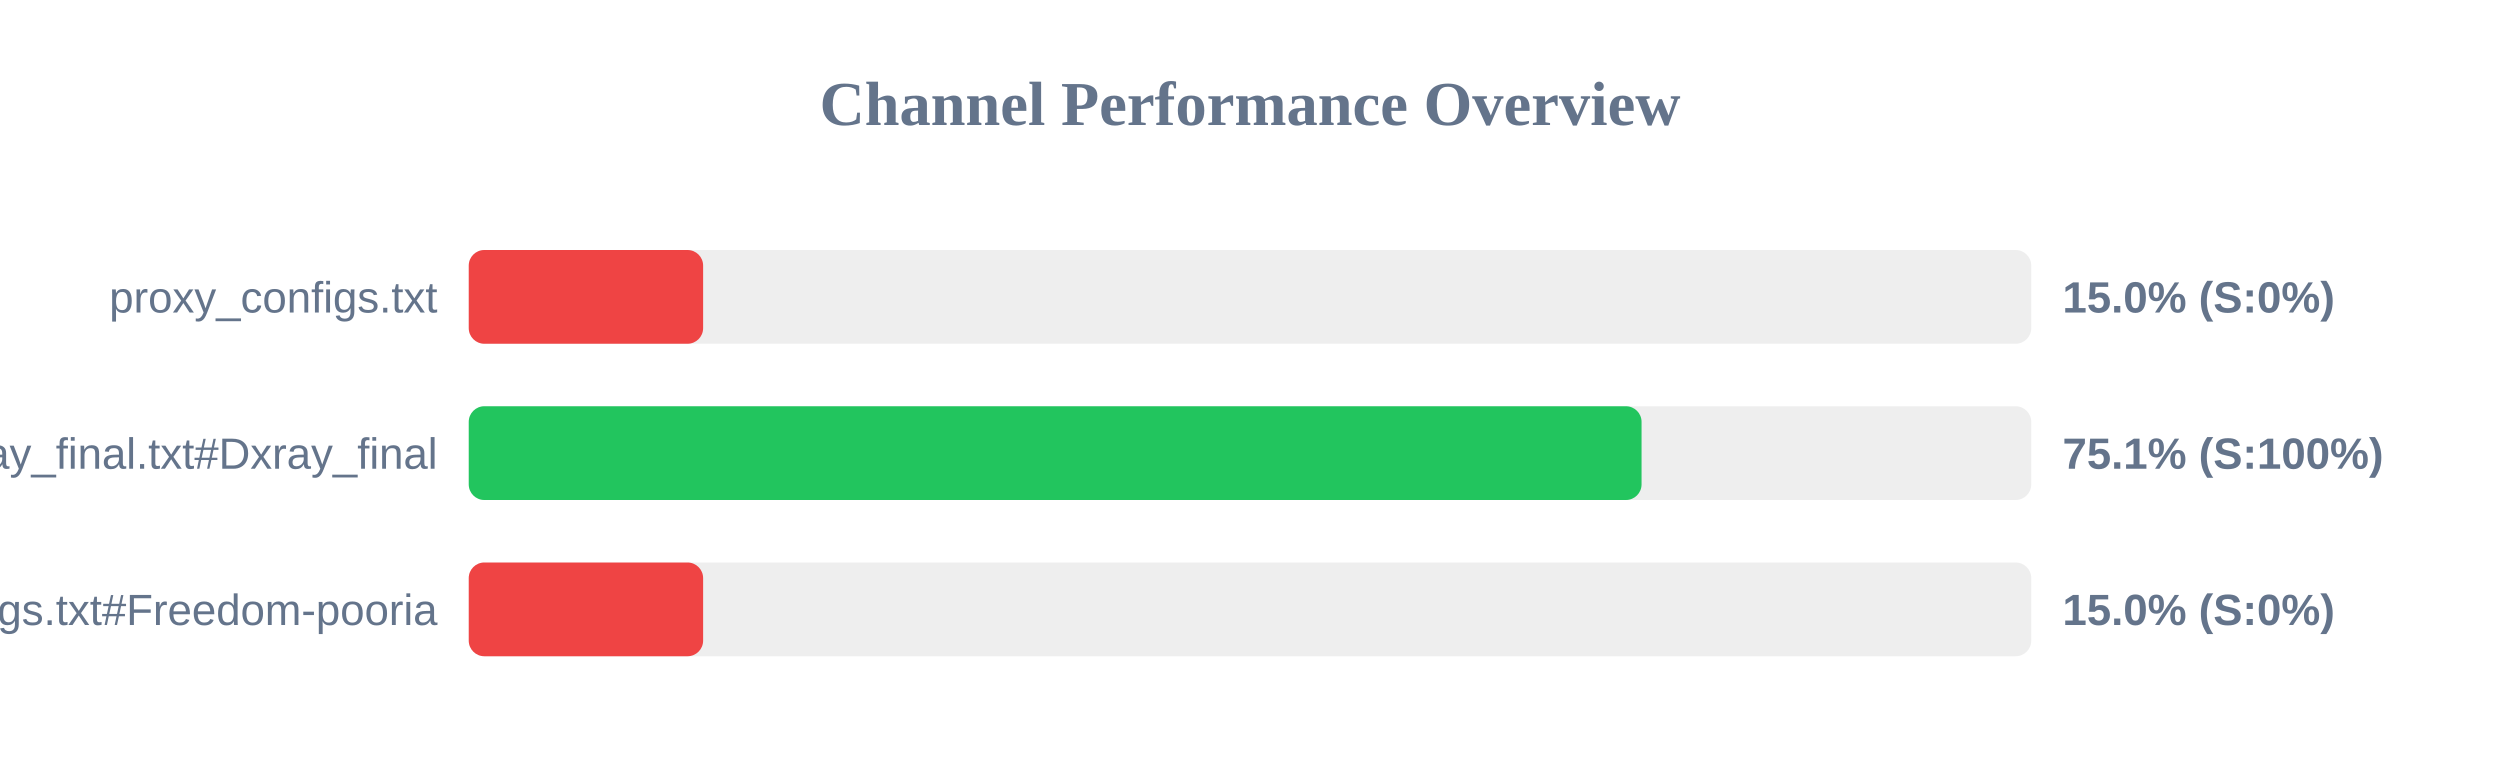
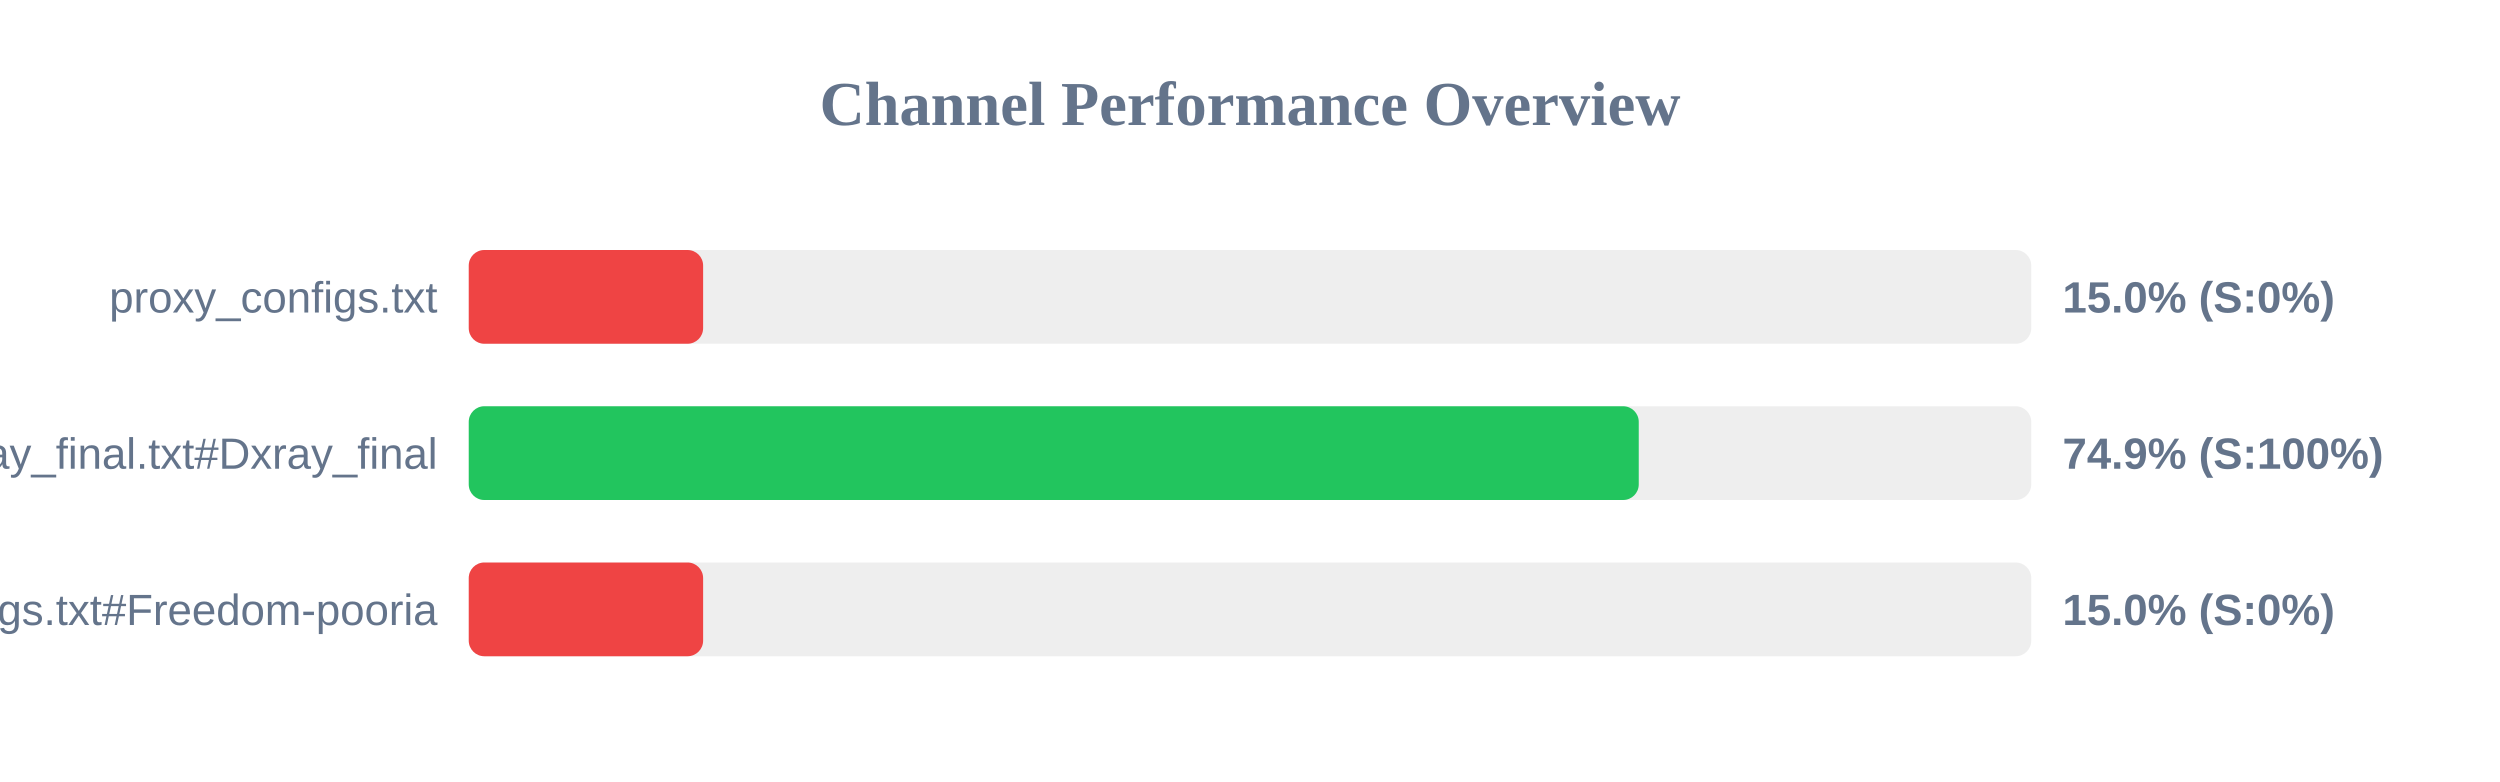
<svg xmlns="http://www.w3.org/2000/svg" width="800" height="250" version="1.1">
  <style>
        .row { font: 14px Arial; fill: #64748b; }
        .score { font: bold 14px Arial; fill: #64748b; }
    </style>
  <text x="400" y="40" text-anchor="middle" font-size="20px" font-weight="bold" fill="#64748b">Channel Performance Overview</text>
  <rect x="150" y="80" width="500" height="30" fill="#eee" rx="5" />
  <rect x="150" y="80" width="75.0" height="30" fill="#ef4444" rx="5" />
  <text x="140" y="100" text-anchor="end" class="row">proxy_configs.txt</text>
  <text x="660" y="100" text-anchor="start" class="score">15.0% (S:0%)</text>
  <rect x="150" y="130" width="500" height="30" fill="#eee" rx="5" />
-   <rect x="150" y="130" width="375.3" height="30" fill="#22c55e" rx="5" />
+   <rect x="150" y="130" width="374.4" height="30" fill="#22c55e" rx="5" />
  <text x="140" y="150" text-anchor="end" class="row">xray_final.txt#Dxray_final</text>
-   <text x="660" y="150" text-anchor="start" class="score">75.1% (S:100%)</text>
+   <text x="660" y="150" text-anchor="start" class="score">74.9% (S:100%)</text>
  <rect x="150" y="180" width="500" height="30" fill="#eee" rx="5" />
  <rect x="150" y="180" width="75.0" height="30" fill="#ef4444" rx="5" />
  <text x="140" y="200" text-anchor="end" class="row">v2ray_configs.txt#Freedom-pooria</text>
  <text x="660" y="200" text-anchor="start" class="score">15.0% (S:0%)</text>
</svg>
